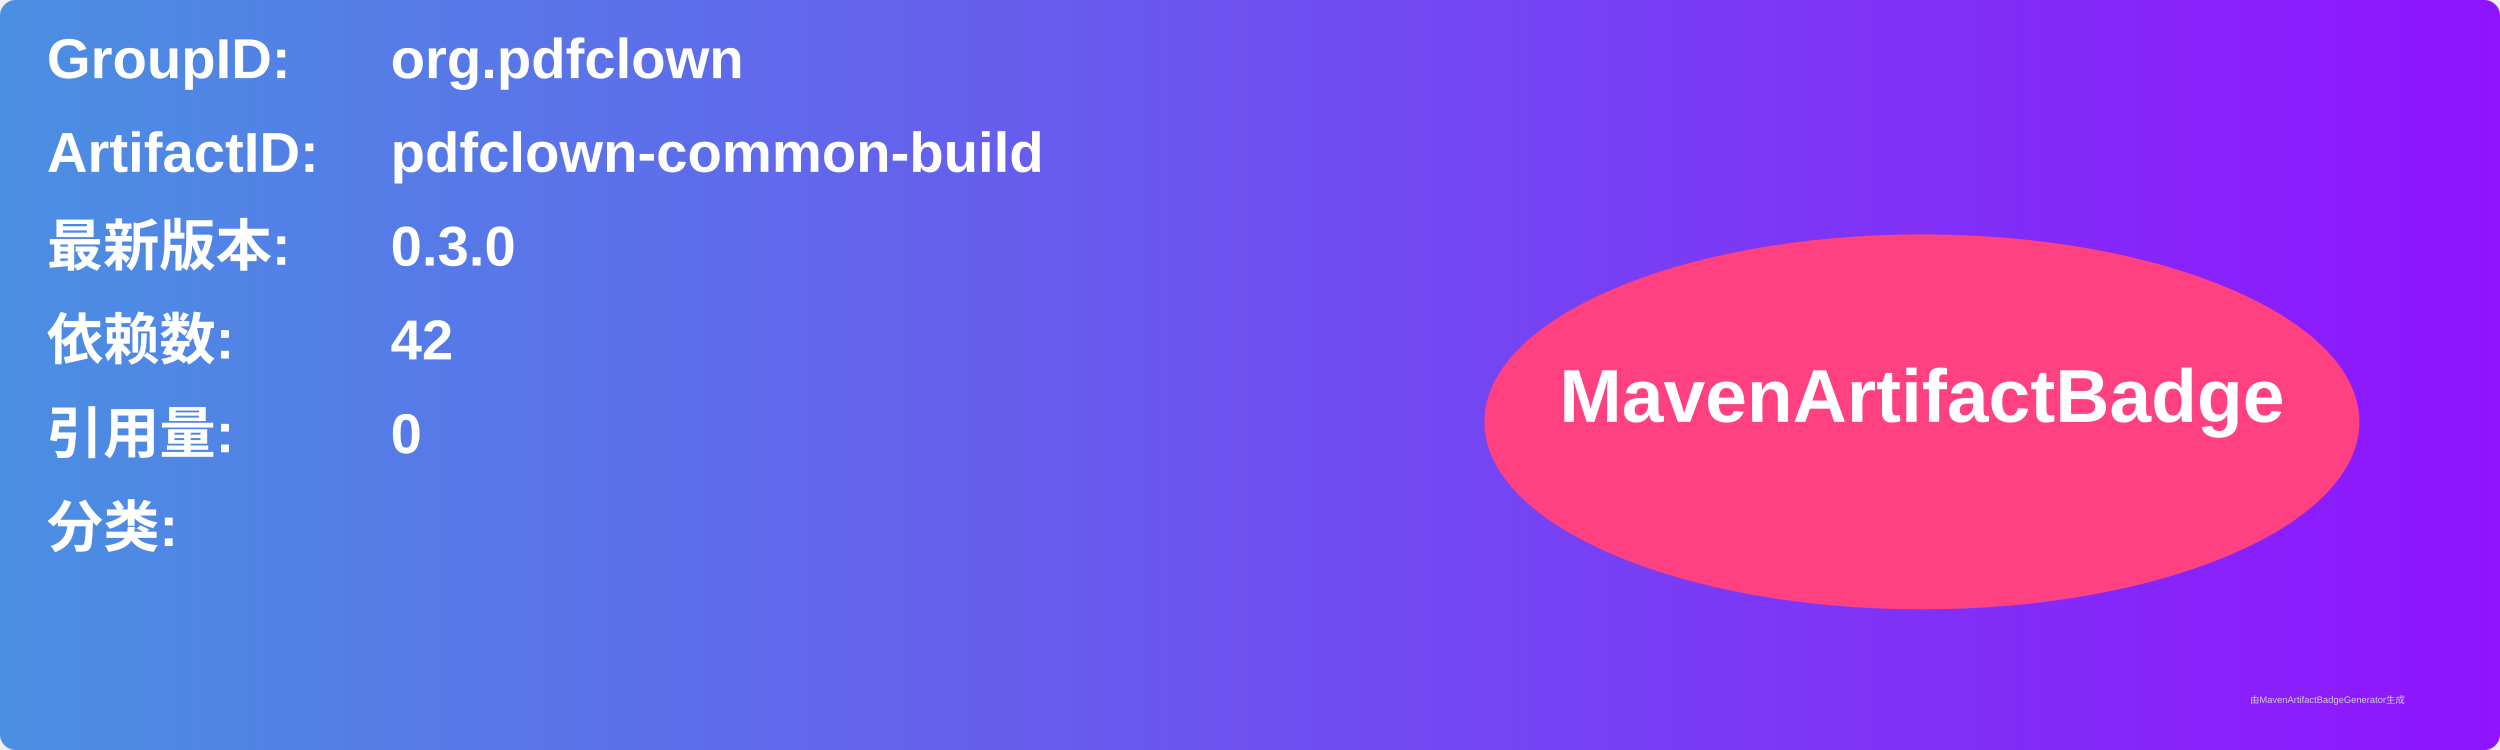
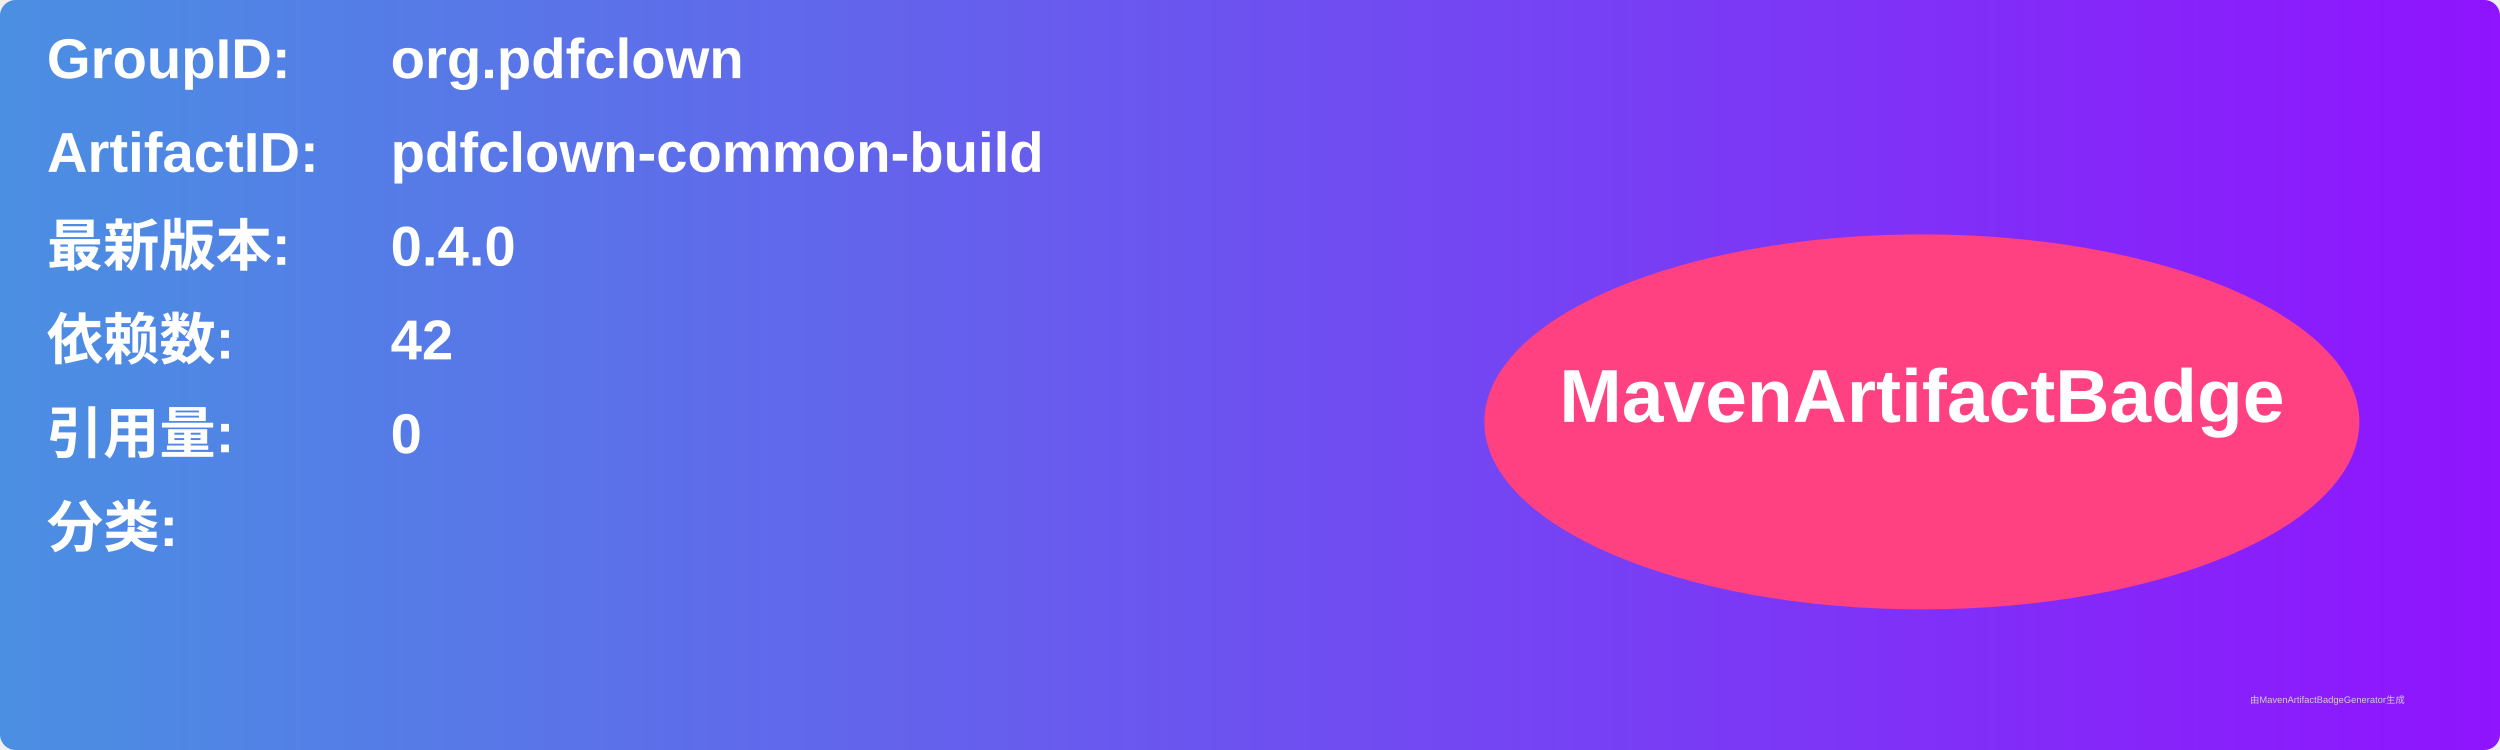
<svg xmlns="http://www.w3.org/2000/svg" width="800" height="240" viewBox="0 0 800 240">
  <linearGradient id="grad" x1="0%" y1="0%" x2="100%" y2="0%">
    <stop offset="0%" stop-color="#4a90e2" />
    <stop offset="100%" stop-color="#9013fe" />
  </linearGradient>
  <rect width="100%" height="100%" rx="5" ry="5" fill="url(#grad)" />
  <g transform="translate(15, 15)">
    <text x="0" y="10" font-family="Arial" font-size="18" fill="white" font-weight="bold" width="260">GroupID:</text>
    <text x="110" y="10" font-family="Arial" font-size="18" fill="white" font-weight="bold" width="460">org.pdfclown</text>
    <text x="0" y="40" font-family="Arial" font-size="18" fill="white" font-weight="bold" width="260">ArtifactID:</text>
    <text x="110" y="40" font-family="Arial" font-size="18" fill="white" font-weight="bold" width="460">pdfclown-common-build</text>
    <text x="0" y="70" font-family="Arial" font-size="18" fill="white" font-weight="bold">最新版本:</text>
    <text x="110" y="70" font-family="Arial" font-size="18" fill="white" font-weight="bold">
-       <tspan font-weight="bold">0.3.0</tspan>
+       <tspan font-weight="bold">0.4.0</tspan>
    </text>
    <text x="0" y="100" font-family="Arial" font-size="18" fill="white" font-weight="bold">依赖数: </text>
    <text x="110" y="100" font-family="Arial" font-size="18" fill="white">
      <tspan font-weight="bold">42</tspan>
    </text>
    <text x="0" y="130" font-family="Arial" font-size="18" fill="white" font-weight="bold">引用量: </text>
    <text x="110" y="130" font-family="Arial" font-size="18" fill="white">
      <tspan font-weight="bold">0</tspan>
    </text>
    <text x="0" y="160" font-family="Arial" font-size="18" fill="white" font-weight="bold">分类:</text>
    <text x="10" y="190" font-family="Arial" font-size="10" fill="white">
      <tspan font-weight="bold" />
    </text>
    <ellipse cx="600" cy="120" rx="140" ry="60" fill="#ff4081" />
    <text x="600" y="120" text-anchor="middle" font-family="Arial" font-size="24" fill="white" font-weight="bold">MavenArtifactBadge</text>
  </g>
  <text x="720" y="225" font-family="Arial" font-size="3" fill="#d0d0d0">由MavenArtifactBadgeGenerator生成</text>
</svg>
